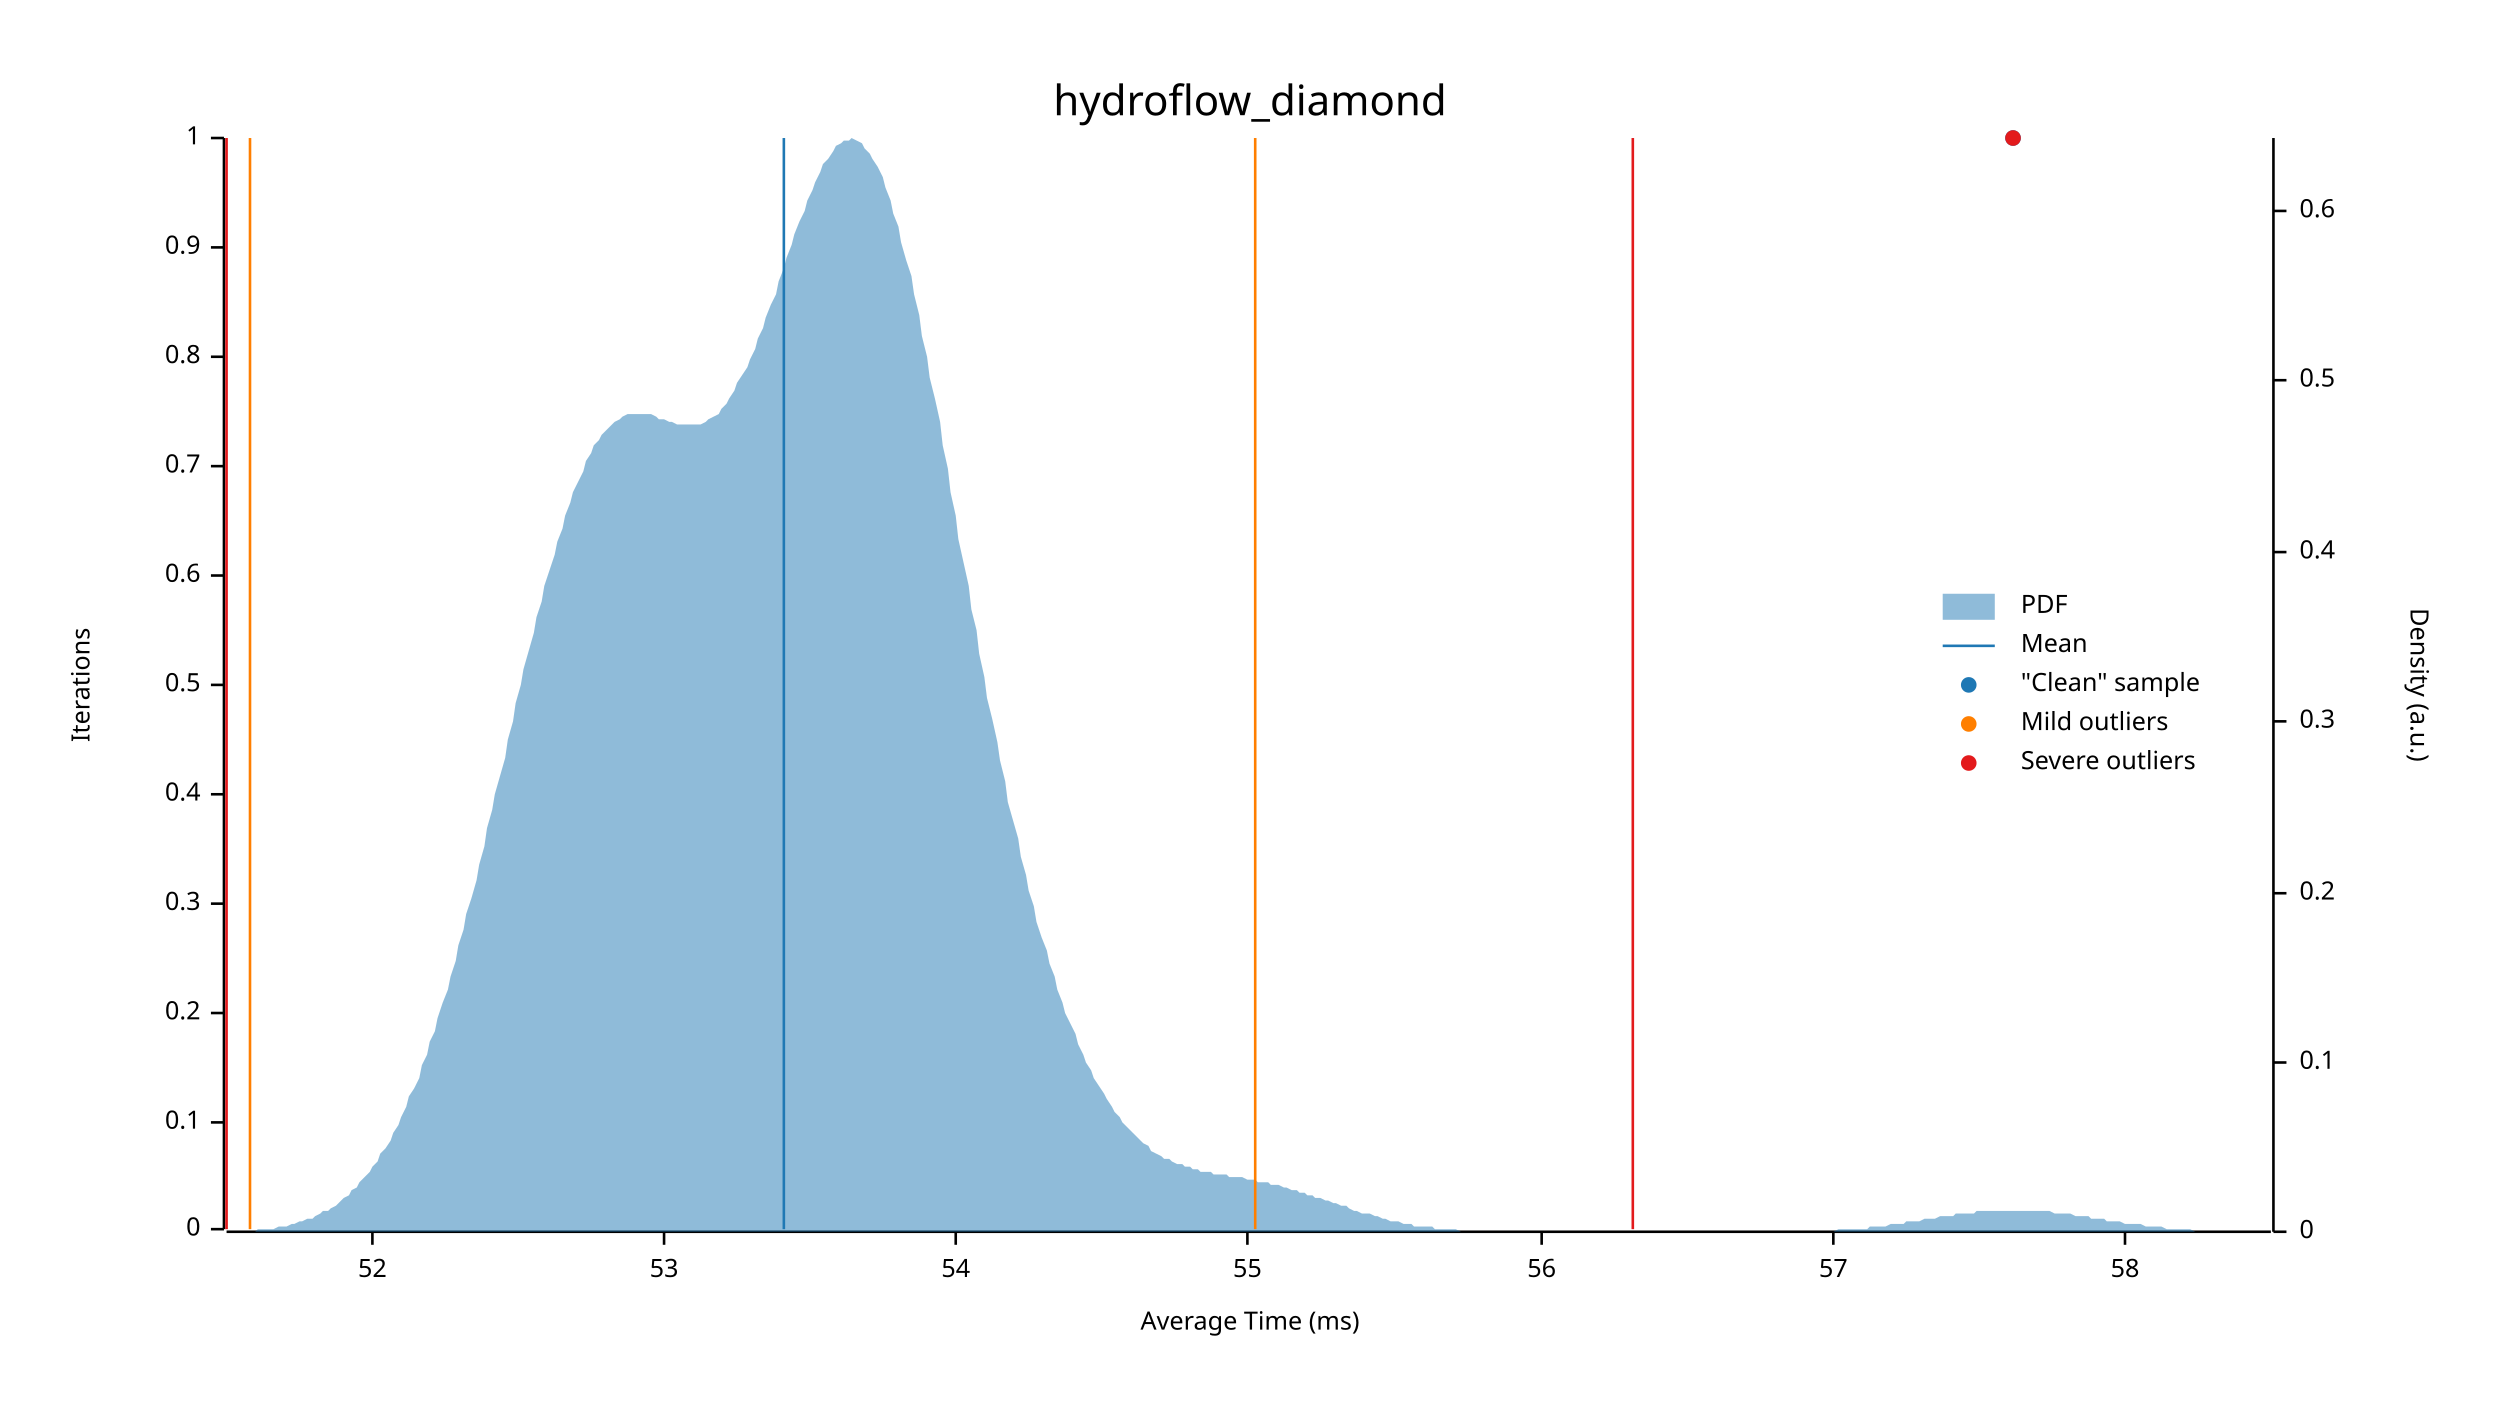
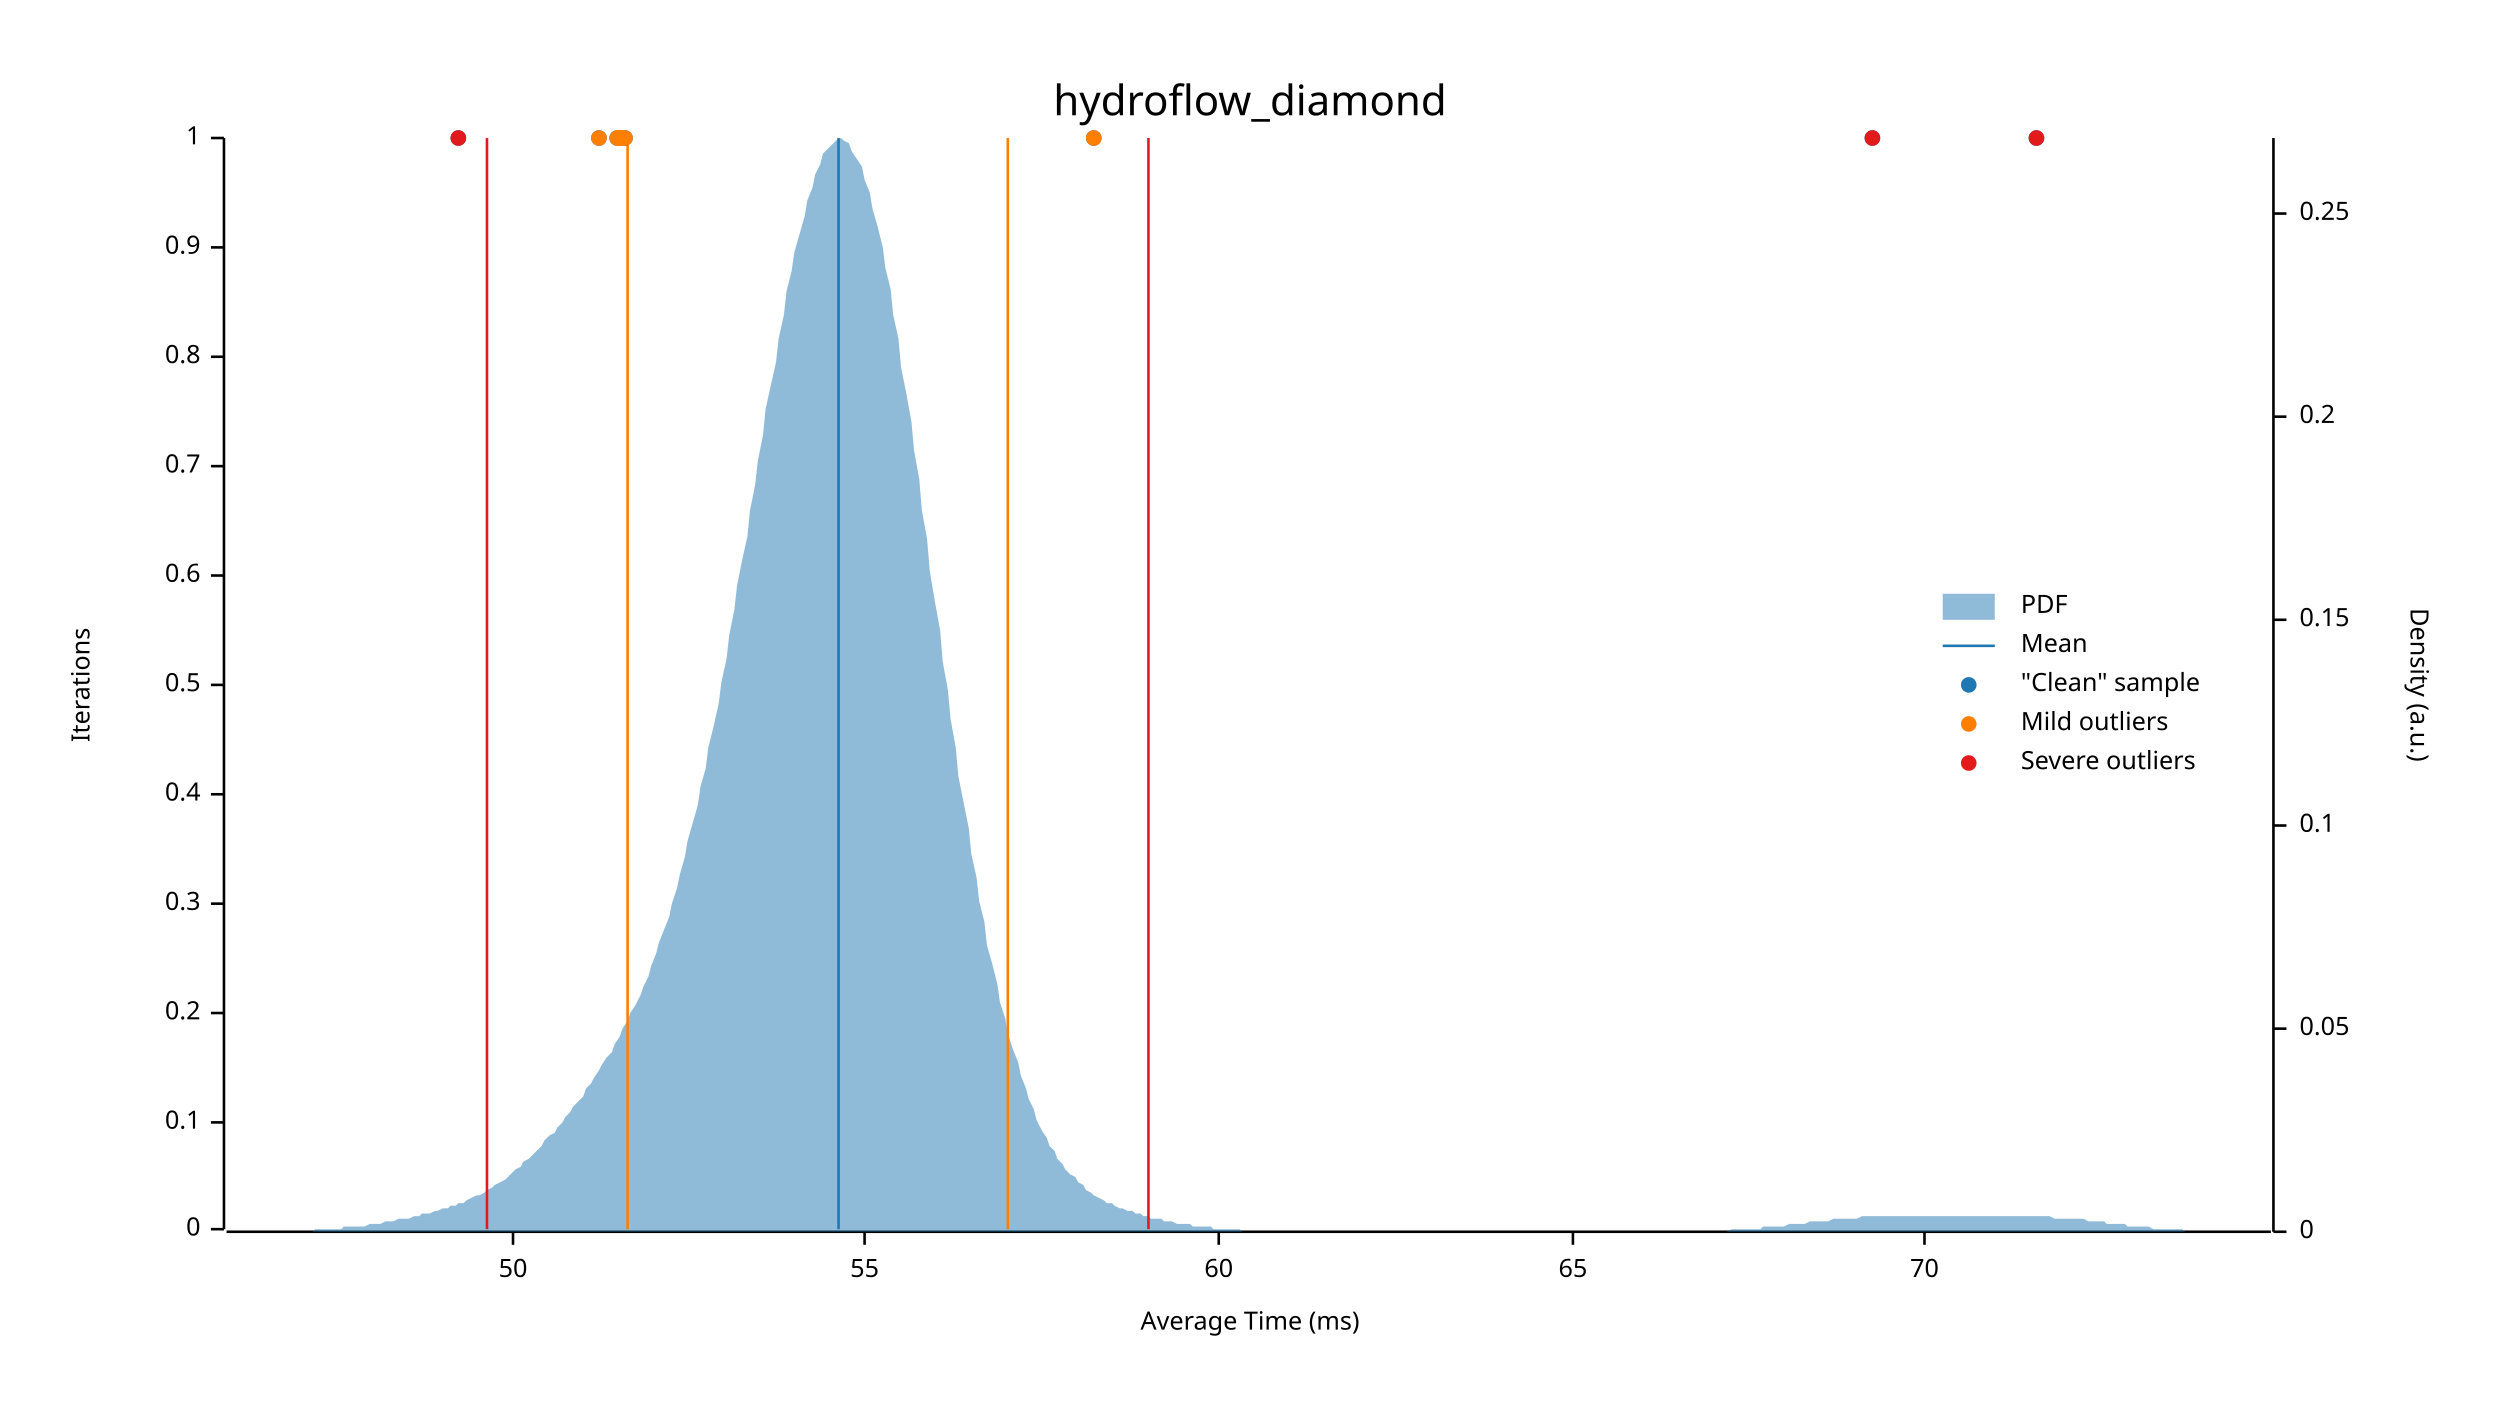
<svg xmlns="http://www.w3.org/2000/svg" width="960" height="540" viewBox="0 0 960 540">
  <text x="480" y="32" dy="0.76em" text-anchor="middle" font-family="sans-serif" font-size="16.129" opacity="1" fill="#000000">
hydroflow_diamond
</text>
  <text x="27" y="263" dy="0.76em" text-anchor="middle" font-family="sans-serif" font-size="9.677" opacity="1" fill="#000000" transform="rotate(270, 27, 263)">
Iterations
</text>
  <text x="480" y="513" dy="-0.5ex" text-anchor="middle" font-family="sans-serif" font-size="9.677" opacity="1" fill="#000000">
Average Time (ms)
</text>
  <polyline fill="none" opacity="1" stroke="#000000" stroke-width="1" points="86,53 86,472 " />
  <text x="77" y="472" dy="0.5ex" text-anchor="end" font-family="sans-serif" font-size="9.677" opacity="1" fill="#000000">
0
</text>
  <polyline fill="none" opacity="1" stroke="#000000" stroke-width="1" points="81,472 86,472 " />
  <text x="77" y="431" dy="0.5ex" text-anchor="end" font-family="sans-serif" font-size="9.677" opacity="1" fill="#000000">
0.1
</text>
  <polyline fill="none" opacity="1" stroke="#000000" stroke-width="1" points="81,431 86,431 " />
  <text x="77" y="389" dy="0.5ex" text-anchor="end" font-family="sans-serif" font-size="9.677" opacity="1" fill="#000000">
0.2
</text>
  <polyline fill="none" opacity="1" stroke="#000000" stroke-width="1" points="81,389 86,389 " />
  <text x="77" y="347" dy="0.5ex" text-anchor="end" font-family="sans-serif" font-size="9.677" opacity="1" fill="#000000">
0.3
</text>
  <polyline fill="none" opacity="1" stroke="#000000" stroke-width="1" points="81,347 86,347 " />
  <text x="77" y="305" dy="0.5ex" text-anchor="end" font-family="sans-serif" font-size="9.677" opacity="1" fill="#000000">
0.4
</text>
  <polyline fill="none" opacity="1" stroke="#000000" stroke-width="1" points="81,305 86,305 " />
  <text x="77" y="263" dy="0.5ex" text-anchor="end" font-family="sans-serif" font-size="9.677" opacity="1" fill="#000000">
0.5
</text>
  <polyline fill="none" opacity="1" stroke="#000000" stroke-width="1" points="81,263 86,263 " />
  <text x="77" y="221" dy="0.5ex" text-anchor="end" font-family="sans-serif" font-size="9.677" opacity="1" fill="#000000">
0.6
</text>
  <polyline fill="none" opacity="1" stroke="#000000" stroke-width="1" points="81,221 86,221 " />
  <text x="77" y="179" dy="0.5ex" text-anchor="end" font-family="sans-serif" font-size="9.677" opacity="1" fill="#000000">
0.7
</text>
  <polyline fill="none" opacity="1" stroke="#000000" stroke-width="1" points="81,179 86,179 " />
  <text x="77" y="137" dy="0.5ex" text-anchor="end" font-family="sans-serif" font-size="9.677" opacity="1" fill="#000000">
0.8
</text>
  <polyline fill="none" opacity="1" stroke="#000000" stroke-width="1" points="81,137 86,137 " />
  <text x="77" y="95" dy="0.5ex" text-anchor="end" font-family="sans-serif" font-size="9.677" opacity="1" fill="#000000">
0.9
</text>
  <polyline fill="none" opacity="1" stroke="#000000" stroke-width="1" points="81,95 86,95 " />
  <text x="77" y="53" dy="0.5ex" text-anchor="end" font-family="sans-serif" font-size="9.677" opacity="1" fill="#000000">
1
</text>
  <polyline fill="none" opacity="1" stroke="#000000" stroke-width="1" points="81,53 86,53 " />
  <polyline fill="none" opacity="1" stroke="#000000" stroke-width="1" points="87,473 872,473 " />
-   <text x="143" y="483" dy="0.76em" text-anchor="middle" font-family="sans-serif" font-size="9.677" opacity="1" fill="#000000">
- 52
+   <text x="197" y="483" dy="0.76em" text-anchor="middle" font-family="sans-serif" font-size="9.677" opacity="1" fill="#000000">
+ 50
</text>
-   <polyline fill="none" opacity="1" stroke="#000000" stroke-width="1" points="143,473 143,478 " />
-   <text x="255" y="483" dy="0.76em" text-anchor="middle" font-family="sans-serif" font-size="9.677" opacity="1" fill="#000000">
- 53
- </text>
-   <polyline fill="none" opacity="1" stroke="#000000" stroke-width="1" points="255,473 255,478 " />
-   <text x="367" y="483" dy="0.76em" text-anchor="middle" font-family="sans-serif" font-size="9.677" opacity="1" fill="#000000">
- 54
- </text>
-   <polyline fill="none" opacity="1" stroke="#000000" stroke-width="1" points="367,473 367,478 " />
-   <text x="479" y="483" dy="0.76em" text-anchor="middle" font-family="sans-serif" font-size="9.677" opacity="1" fill="#000000">
+   <polyline fill="none" opacity="1" stroke="#000000" stroke-width="1" points="197,473 197,478 " />
+   <text x="332" y="483" dy="0.76em" text-anchor="middle" font-family="sans-serif" font-size="9.677" opacity="1" fill="#000000">
55
</text>
-   <polyline fill="none" opacity="1" stroke="#000000" stroke-width="1" points="479,473 479,478 " />
-   <text x="592" y="483" dy="0.76em" text-anchor="middle" font-family="sans-serif" font-size="9.677" opacity="1" fill="#000000">
- 56
+   <polyline fill="none" opacity="1" stroke="#000000" stroke-width="1" points="332,473 332,478 " />
+   <text x="468" y="483" dy="0.76em" text-anchor="middle" font-family="sans-serif" font-size="9.677" opacity="1" fill="#000000">
+ 60
</text>
-   <polyline fill="none" opacity="1" stroke="#000000" stroke-width="1" points="592,473 592,478 " />
-   <text x="704" y="483" dy="0.76em" text-anchor="middle" font-family="sans-serif" font-size="9.677" opacity="1" fill="#000000">
- 57
+   <polyline fill="none" opacity="1" stroke="#000000" stroke-width="1" points="468,473 468,478 " />
+   <text x="604" y="483" dy="0.76em" text-anchor="middle" font-family="sans-serif" font-size="9.677" opacity="1" fill="#000000">
+ 65
</text>
-   <polyline fill="none" opacity="1" stroke="#000000" stroke-width="1" points="704,473 704,478 " />
-   <text x="816" y="483" dy="0.76em" text-anchor="middle" font-family="sans-serif" font-size="9.677" opacity="1" fill="#000000">
- 58
+   <polyline fill="none" opacity="1" stroke="#000000" stroke-width="1" points="604,473 604,478 " />
+   <text x="739" y="483" dy="0.76em" text-anchor="middle" font-family="sans-serif" font-size="9.677" opacity="1" fill="#000000">
+ 70
</text>
-   <polyline fill="none" opacity="1" stroke="#000000" stroke-width="1" points="816,473 816,478 " />
+   <polyline fill="none" opacity="1" stroke="#000000" stroke-width="1" points="739,473 739,478 " />
  <text x="933" y="263" dy="0.76em" text-anchor="middle" font-family="sans-serif" font-size="9.677" opacity="1" fill="#000000" transform="rotate(90, 933, 263)">
Density (a.u.)
</text>
  <polyline fill="none" opacity="1" stroke="#000000" stroke-width="1" points="873,53 873,473 " />
  <text x="883" y="473" dy="0.5ex" text-anchor="start" font-family="sans-serif" font-size="9.677" opacity="1" fill="#000000">
0
</text>
  <polyline fill="none" opacity="1" stroke="#000000" stroke-width="1" points="873,473 878,473 " />
-   <text x="883" y="408" dy="0.5ex" text-anchor="start" font-family="sans-serif" font-size="9.677" opacity="1" fill="#000000">
+   <text x="883" y="395" dy="0.5ex" text-anchor="start" font-family="sans-serif" font-size="9.677" opacity="1" fill="#000000">
+ 0.05
+ </text>
+   <polyline fill="none" opacity="1" stroke="#000000" stroke-width="1" points="873,395 878,395 " />
+   <text x="883" y="317" dy="0.5ex" text-anchor="start" font-family="sans-serif" font-size="9.677" opacity="1" fill="#000000">
0.1
</text>
-   <polyline fill="none" opacity="1" stroke="#000000" stroke-width="1" points="873,408 878,408 " />
-   <text x="883" y="343" dy="0.5ex" text-anchor="start" font-family="sans-serif" font-size="9.677" opacity="1" fill="#000000">
+   <polyline fill="none" opacity="1" stroke="#000000" stroke-width="1" points="873,317 878,317 " />
+   <text x="883" y="238" dy="0.5ex" text-anchor="start" font-family="sans-serif" font-size="9.677" opacity="1" fill="#000000">
+ 0.15
+ </text>
+   <polyline fill="none" opacity="1" stroke="#000000" stroke-width="1" points="873,238 878,238 " />
+   <text x="883" y="160" dy="0.5ex" text-anchor="start" font-family="sans-serif" font-size="9.677" opacity="1" fill="#000000">
0.2
</text>
-   <polyline fill="none" opacity="1" stroke="#000000" stroke-width="1" points="873,343 878,343 " />
-   <text x="883" y="277" dy="0.5ex" text-anchor="start" font-family="sans-serif" font-size="9.677" opacity="1" fill="#000000">
- 0.3
+   <polyline fill="none" opacity="1" stroke="#000000" stroke-width="1" points="873,160 878,160 " />
+   <text x="883" y="82" dy="0.5ex" text-anchor="start" font-family="sans-serif" font-size="9.677" opacity="1" fill="#000000">
+ 0.25
</text>
-   <polyline fill="none" opacity="1" stroke="#000000" stroke-width="1" points="873,277 878,277 " />
-   <text x="883" y="212" dy="0.5ex" text-anchor="start" font-family="sans-serif" font-size="9.677" opacity="1" fill="#000000">
- 0.4
- </text>
-   <polyline fill="none" opacity="1" stroke="#000000" stroke-width="1" points="873,212 878,212 " />
-   <text x="883" y="146" dy="0.5ex" text-anchor="start" font-family="sans-serif" font-size="9.677" opacity="1" fill="#000000">
- 0.5
- </text>
-   <polyline fill="none" opacity="1" stroke="#000000" stroke-width="1" points="873,146 878,146 " />
-   <text x="883" y="81" dy="0.5ex" text-anchor="start" font-family="sans-serif" font-size="9.677" opacity="1" fill="#000000">
- 0.6
- </text>
-   <polyline fill="none" opacity="1" stroke="#000000" stroke-width="1" points="873,81 878,81 " />
-   <polygon opacity="0.5" fill="#1F78B4" points="87,473 88,473 90,473 91,473 93,473 94,473 96,473 98,473 99,472 101,472 102,472 104,472 105,472 107,471 109,471 110,471 112,470 113,470 115,469 116,469 118,468 120,468 121,467 123,466 124,465 126,465 127,464 129,463 131,461 132,460 134,459 135,457 137,456 138,454 140,452 142,450 143,448 145,446 146,443 148,441 150,438 151,435 153,432 154,429 156,425 157,421 159,418 161,414 162,409 164,405 165,400 167,396 168,391 170,385 172,380 173,375 175,369 176,363 178,357 179,351 181,345 183,338 184,332 186,325 187,318 189,311 190,305 192,298 194,291 195,284 197,277 198,270 200,263 201,257 203,250 205,243 206,237 208,231 209,225 211,219 213,213 214,208 216,203 217,198 219,193 220,189 222,185 224,181 225,177 227,174 228,171 230,169 231,167 233,165 235,163 236,162 238,161 239,160 241,159 242,159 244,159 246,159 247,159 249,159 250,159 252,160 253,161 255,161 257,162 258,162 260,163 261,163 263,163 264,163 266,163 268,163 269,163 271,162 272,161 274,160 276,159 277,157 279,155 280,153 282,150 283,147 285,144 287,141 288,138 290,134 291,130 293,126 294,122 296,117 298,113 299,108 301,103 302,99 304,94 305,90 307,85 309,81 310,77 312,73 313,70 315,66 316,63 318,61 320,58 321,56 323,55 324,54 326,54 327,53 329,54 331,55 332,57 334,59 335,61 337,64 339,68 340,72 342,77 343,82 345,87 346,93 348,100 350,106 351,113 353,121 354,129 356,137 357,145 359,153 361,162 362,171 364,180 365,189 367,198 368,207 370,216 372,225 373,234 375,242 376,251 378,260 379,268 381,276 383,285 384,292 386,300 387,308 389,315 391,322 392,329 394,336 395,342 397,348 398,354 400,360 402,365 403,370 405,375 406,380 408,385 409,389 411,393 413,397 414,401 416,405 417,408 419,411 420,414 422,417 424,420 425,422 427,425 428,427 430,429 431,431 433,433 435,435 436,436 438,438 439,439 441,440 442,442 444,443 446,444 447,445 449,445 450,446 452,447 454,447 455,448 457,448 458,449 460,449 461,450 463,450 465,450 466,451 468,451 469,451 471,451 472,452 474,452 476,452 477,452 479,453 480,453 482,453 483,454 485,454 487,454 488,455 490,455 491,455 493,456 494,456 496,457 498,457 499,458 501,458 502,459 504,459 505,460 507,460 509,461 510,461 512,462 513,462 515,463 517,463 518,464 520,465 521,465 523,466 524,466 526,466 528,467 529,467 531,468 532,468 534,469 535,469 537,469 539,470 540,470 542,470 543,471 545,471 546,471 548,471 550,471 551,472 553,472 554,472 556,472 557,472 559,472 561,473 562,473 564,473 565,473 567,473 568,473 570,473 572,473 573,473 575,473 576,473 578,473 580,473 581,473 583,473 584,473 586,473 587,473 589,473 591,473 592,473 594,473 595,473 597,473 598,473 600,473 602,473 603,473 605,473 606,473 608,473 609,473 611,473 613,473 614,473 616,473 617,473 619,473 620,473 622,473 624,473 625,473 627,473 628,473 630,473 632,473 633,473 635,473 636,473 638,473 639,473 641,473 643,473 644,473 646,473 647,473 649,473 650,473 652,473 654,473 655,473 657,473 658,473 660,473 661,473 663,473 665,473 666,473 668,473 669,473 671,473 672,473 674,473 676,473 677,473 679,473 680,473 682,473 683,473 685,473 687,473 688,473 690,473 691,473 693,473 695,473 696,473 698,473 699,473 701,473 702,473 704,473 706,472 707,472 709,472 710,472 712,472 713,472 715,472 717,472 718,471 720,471 721,471 723,471 724,471 726,470 728,470 729,470 731,470 732,469 734,469 735,469 737,469 739,468 740,468 742,468 743,468 745,467 746,467 748,467 750,467 751,466 753,466 754,466 756,466 758,466 759,465 761,465 762,465 764,465 765,465 767,465 769,465 770,465 772,465 773,465 775,465 776,465 778,465 780,465 781,465 783,465 784,465 786,465 787,465 789,466 791,466 792,466 794,466 795,466 797,467 798,467 800,467 802,467 803,468 805,468 806,468 808,468 809,469 811,469 813,469 814,469 816,470 817,470 819,470 821,470 822,470 824,471 825,471 827,471 828,471 830,471 832,472 833,472 835,472 836,472 838,472 839,472 841,472 843,473 844,473 846,473 847,473 849,473 850,473 852,473 854,473 855,473 857,473 858,473 860,473 861,473 863,473 865,473 866,473 868,473 869,473 871,473 873,473 873,473 87,473 " />
-   <polyline fill="none" opacity="1" stroke="#1F78B4" stroke-width="1" points="301,472 301,53 " />
-   <polyline fill="none" opacity="1" stroke="#FF7F00" stroke-width="1" points="96,472 96,53 " />
-   <polyline fill="none" opacity="1" stroke="#FF7F00" stroke-width="1" points="482,472 482,53 " />
-   <polyline fill="none" opacity="1" stroke="#E31A1C" stroke-width="1" points="87,472 87,53 " />
-   <polyline fill="none" opacity="1" stroke="#E31A1C" stroke-width="1" points="627,472 627,53 " />
-   <circle cx="773" cy="53" r="3" opacity="1" fill="#1F78B4" stroke="none" stroke-width="1" />
-   <circle cx="773" cy="53" r="3" opacity="1" fill="#E31A1C" stroke="none" stroke-width="1" />
+   <polyline fill="none" opacity="1" stroke="#000000" stroke-width="1" points="873,82 878,82 " />
+   <polygon opacity="0.5" fill="#1F78B4" points="87,473 88,473 90,473 91,473 93,473 94,473 96,473 98,473 99,473 101,473 102,473 104,473 105,473 107,473 109,473 110,473 112,473 113,473 115,473 116,473 118,473 120,473 121,472 123,472 124,472 126,472 127,472 129,472 131,472 132,471 134,471 135,471 137,471 138,471 140,471 142,470 143,470 145,470 146,470 148,469 150,469 151,469 153,468 154,468 156,468 157,468 159,467 161,467 162,466 164,466 165,466 167,465 168,465 170,464 172,464 173,463 175,463 176,462 178,462 179,461 181,460 183,459 184,459 186,458 187,457 189,456 190,455 192,454 194,453 195,452 197,450 198,449 200,448 201,446 203,445 205,443 206,442 208,440 209,438 211,436 213,435 214,433 216,431 217,429 219,427 220,425 222,423 224,421 225,418 227,416 228,414 230,411 231,409 233,406 235,404 236,401 238,398 239,395 241,392 242,389 244,386 246,382 247,379 249,375 250,371 252,366 253,362 255,357 257,352 258,347 260,341 261,336 263,329 264,323 266,316 268,309 269,302 271,295 272,287 274,279 276,270 277,262 279,253 280,244 282,234 283,225 285,215 287,206 288,196 290,186 291,177 293,167 294,157 296,148 298,139 299,130 301,121 302,112 304,104 305,97 307,90 309,83 310,77 312,72 313,67 315,63 316,59 318,57 320,55 321,54 323,53 324,54 326,55 327,58 329,61 331,64 332,69 334,74 335,80 337,87 339,95 340,103 342,111 343,121 345,130 346,141 348,151 350,162 351,173 353,184 354,196 356,207 357,219 359,231 361,242 362,254 364,265 365,276 367,287 368,298 370,308 372,318 373,328 375,337 376,346 378,354 379,363 381,370 383,378 384,385 386,391 387,397 389,403 391,408 392,413 394,418 395,422 397,426 398,430 400,434 402,437 403,440 405,442 406,445 408,447 409,449 411,451 413,452 414,454 416,455 417,457 419,458 420,459 422,460 424,461 425,462 427,462 428,463 430,464 431,464 433,465 435,465 436,466 438,466 439,467 441,467 442,468 444,468 446,468 447,469 449,469 450,469 452,470 454,470 455,470 457,470 458,471 460,471 461,471 463,471 465,471 466,472 468,472 469,472 471,472 472,472 474,472 476,472 477,473 479,473 480,473 482,473 483,473 485,473 487,473 488,473 490,473 491,473 493,473 494,473 496,473 498,473 499,473 501,473 502,473 504,473 505,473 507,473 509,473 510,473 512,473 513,473 515,473 517,473 518,473 520,473 521,473 523,473 524,473 526,473 528,473 529,473 531,473 532,473 534,473 535,473 537,473 539,473 540,473 542,473 543,473 545,473 546,473 548,473 550,473 551,473 553,473 554,473 556,473 557,473 559,473 561,473 562,473 564,473 565,473 567,473 568,473 570,473 572,473 573,473 575,473 576,473 578,473 580,473 581,473 583,473 584,473 586,473 587,473 589,473 591,473 592,473 594,473 595,473 597,473 598,473 600,473 602,473 603,473 605,473 606,473 608,473 609,473 611,473 613,473 614,473 616,473 617,473 619,473 620,473 622,473 624,473 625,473 627,473 628,473 630,473 632,473 633,473 635,473 636,473 638,473 639,473 641,473 643,473 644,473 646,473 647,473 649,473 650,473 652,473 654,473 655,473 657,473 658,473 660,473 661,473 663,473 665,472 666,472 668,472 669,472 671,472 672,472 674,472 676,472 677,471 679,471 680,471 682,471 683,471 685,471 687,470 688,470 690,470 691,470 693,470 695,469 696,469 698,469 699,469 701,469 702,469 704,468 706,468 707,468 709,468 710,468 712,468 713,468 715,467 717,467 718,467 720,467 721,467 723,467 724,467 726,467 728,467 729,467 731,467 732,467 734,467 735,467 737,467 739,467 740,467 742,467 743,467 745,467 746,467 748,467 750,467 751,467 753,467 754,467 756,467 758,467 759,467 761,467 762,467 764,467 765,467 767,467 769,467 770,467 772,467 773,467 775,467 776,467 778,467 780,467 781,467 783,467 784,467 786,467 787,467 789,468 791,468 792,468 794,468 795,468 797,468 798,468 800,468 802,469 803,469 805,469 806,469 808,469 809,470 811,470 813,470 814,470 816,470 817,471 819,471 821,471 822,471 824,471 825,471 827,472 828,472 830,472 832,472 833,472 835,472 836,472 838,472 839,473 841,473 843,473 844,473 846,473 847,473 849,473 850,473 852,473 854,473 855,473 857,473 858,473 860,473 861,473 863,473 865,473 866,473 868,473 869,473 871,473 873,473 873,473 87,473 " />
+   <polyline fill="none" opacity="1" stroke="#1F78B4" stroke-width="1" points="322,472 322,53 " />
+   <polyline fill="none" opacity="1" stroke="#FF7F00" stroke-width="1" points="241,472 241,53 " />
+   <polyline fill="none" opacity="1" stroke="#FF7F00" stroke-width="1" points="387,472 387,53 " />
+   <polyline fill="none" opacity="1" stroke="#E31A1C" stroke-width="1" points="187,472 187,53 " />
+   <polyline fill="none" opacity="1" stroke="#E31A1C" stroke-width="1" points="441,472 441,53 " />
+   <circle cx="719" cy="53" r="3" opacity="1" fill="#1F78B4" stroke="none" stroke-width="1" />
+   <circle cx="420" cy="53" r="3" opacity="1" fill="#1F78B4" stroke="none" stroke-width="1" />
+   <circle cx="782" cy="53" r="3" opacity="1" fill="#1F78B4" stroke="none" stroke-width="1" />
+   <circle cx="176" cy="53" r="3" opacity="1" fill="#1F78B4" stroke="none" stroke-width="1" />
+   <circle cx="230" cy="53" r="3" opacity="1" fill="#1F78B4" stroke="none" stroke-width="1" />
+   <circle cx="238" cy="53" r="3" opacity="1" fill="#1F78B4" stroke="none" stroke-width="1" />
+   <circle cx="238" cy="53" r="3" opacity="1" fill="#1F78B4" stroke="none" stroke-width="1" />
+   <circle cx="237" cy="53" r="3" opacity="1" fill="#1F78B4" stroke="none" stroke-width="1" />
+   <circle cx="240" cy="53" r="3" opacity="1" fill="#1F78B4" stroke="none" stroke-width="1" />
+   <circle cx="238" cy="53" r="3" opacity="1" fill="#1F78B4" stroke="none" stroke-width="1" />
+   <circle cx="239" cy="53" r="3" opacity="1" fill="#1F78B4" stroke="none" stroke-width="1" />
+   <circle cx="420" cy="53" r="3" opacity="1" fill="#FF7F00" stroke="none" stroke-width="1" />
+   <circle cx="230" cy="53" r="3" opacity="1" fill="#FF7F00" stroke="none" stroke-width="1" />
+   <circle cx="238" cy="53" r="3" opacity="1" fill="#FF7F00" stroke="none" stroke-width="1" />
+   <circle cx="238" cy="53" r="3" opacity="1" fill="#FF7F00" stroke="none" stroke-width="1" />
+   <circle cx="237" cy="53" r="3" opacity="1" fill="#FF7F00" stroke="none" stroke-width="1" />
+   <circle cx="240" cy="53" r="3" opacity="1" fill="#FF7F00" stroke="none" stroke-width="1" />
+   <circle cx="238" cy="53" r="3" opacity="1" fill="#FF7F00" stroke="none" stroke-width="1" />
+   <circle cx="239" cy="53" r="3" opacity="1" fill="#FF7F00" stroke="none" stroke-width="1" />
+   <circle cx="719" cy="53" r="3" opacity="1" fill="#E31A1C" stroke="none" stroke-width="1" />
+   <circle cx="782" cy="53" r="3" opacity="1" fill="#E31A1C" stroke="none" stroke-width="1" />
+   <circle cx="176" cy="53" r="3" opacity="1" fill="#E31A1C" stroke="none" stroke-width="1" />
  <text x="776" y="228" dy="0.76em" text-anchor="start" font-family="sans-serif" font-size="9.677" opacity="1" fill="#000000">
PDF
</text>
  <text x="776" y="243" dy="0.76em" text-anchor="start" font-family="sans-serif" font-size="9.677" opacity="1" fill="#000000">
Mean
</text>
  <text x="776" y="258" dy="0.76em" text-anchor="start" font-family="sans-serif" font-size="9.677" opacity="1" fill="#000000">
"Clean" sample
</text>
  <text x="776" y="273" dy="0.76em" text-anchor="start" font-family="sans-serif" font-size="9.677" opacity="1" fill="#000000">
Mild outliers
</text>
  <text x="776" y="288" dy="0.76em" text-anchor="start" font-family="sans-serif" font-size="9.677" opacity="1" fill="#000000">
Severe outliers
</text>
  <rect x="746" y="228" width="20" height="10" opacity="0.5" fill="#1F78B4" stroke="none" />
  <polyline fill="none" opacity="1" stroke="#1F78B4" stroke-width="1" points="746,248 766,248 " />
  <circle cx="756" cy="263" r="3" opacity="1" fill="#1F78B4" stroke="none" stroke-width="1" />
  <circle cx="756" cy="278" r="3" opacity="1" fill="#FF7F00" stroke="none" stroke-width="1" />
  <circle cx="756" cy="293" r="3" opacity="1" fill="#E31A1C" stroke="none" stroke-width="1" />
</svg>
